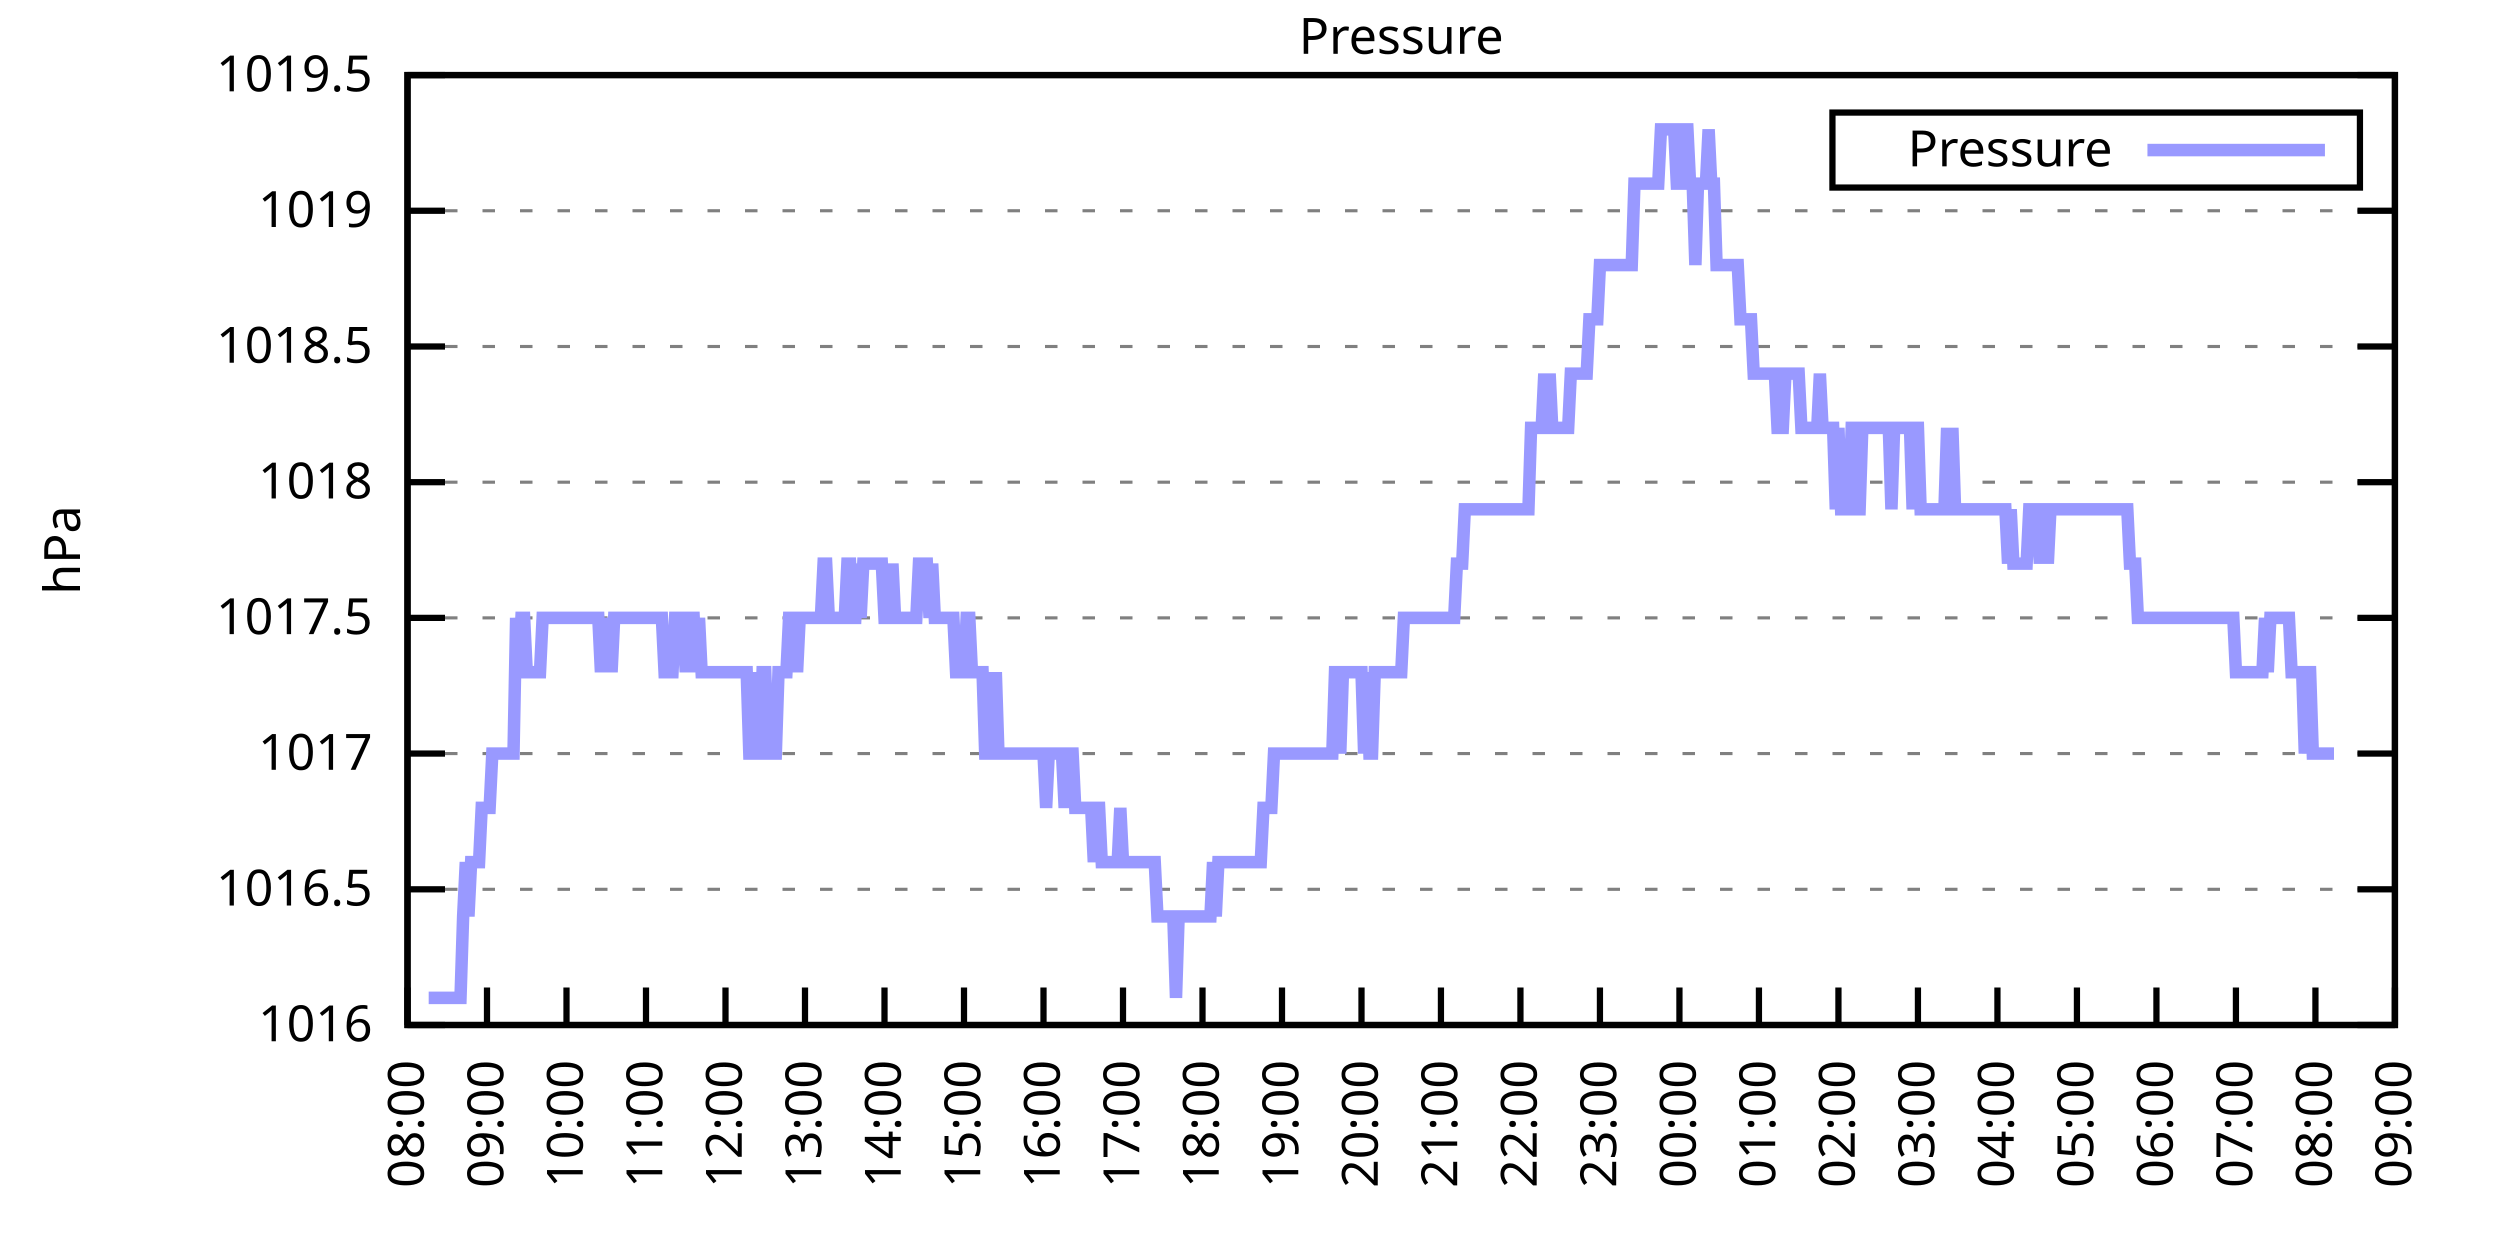
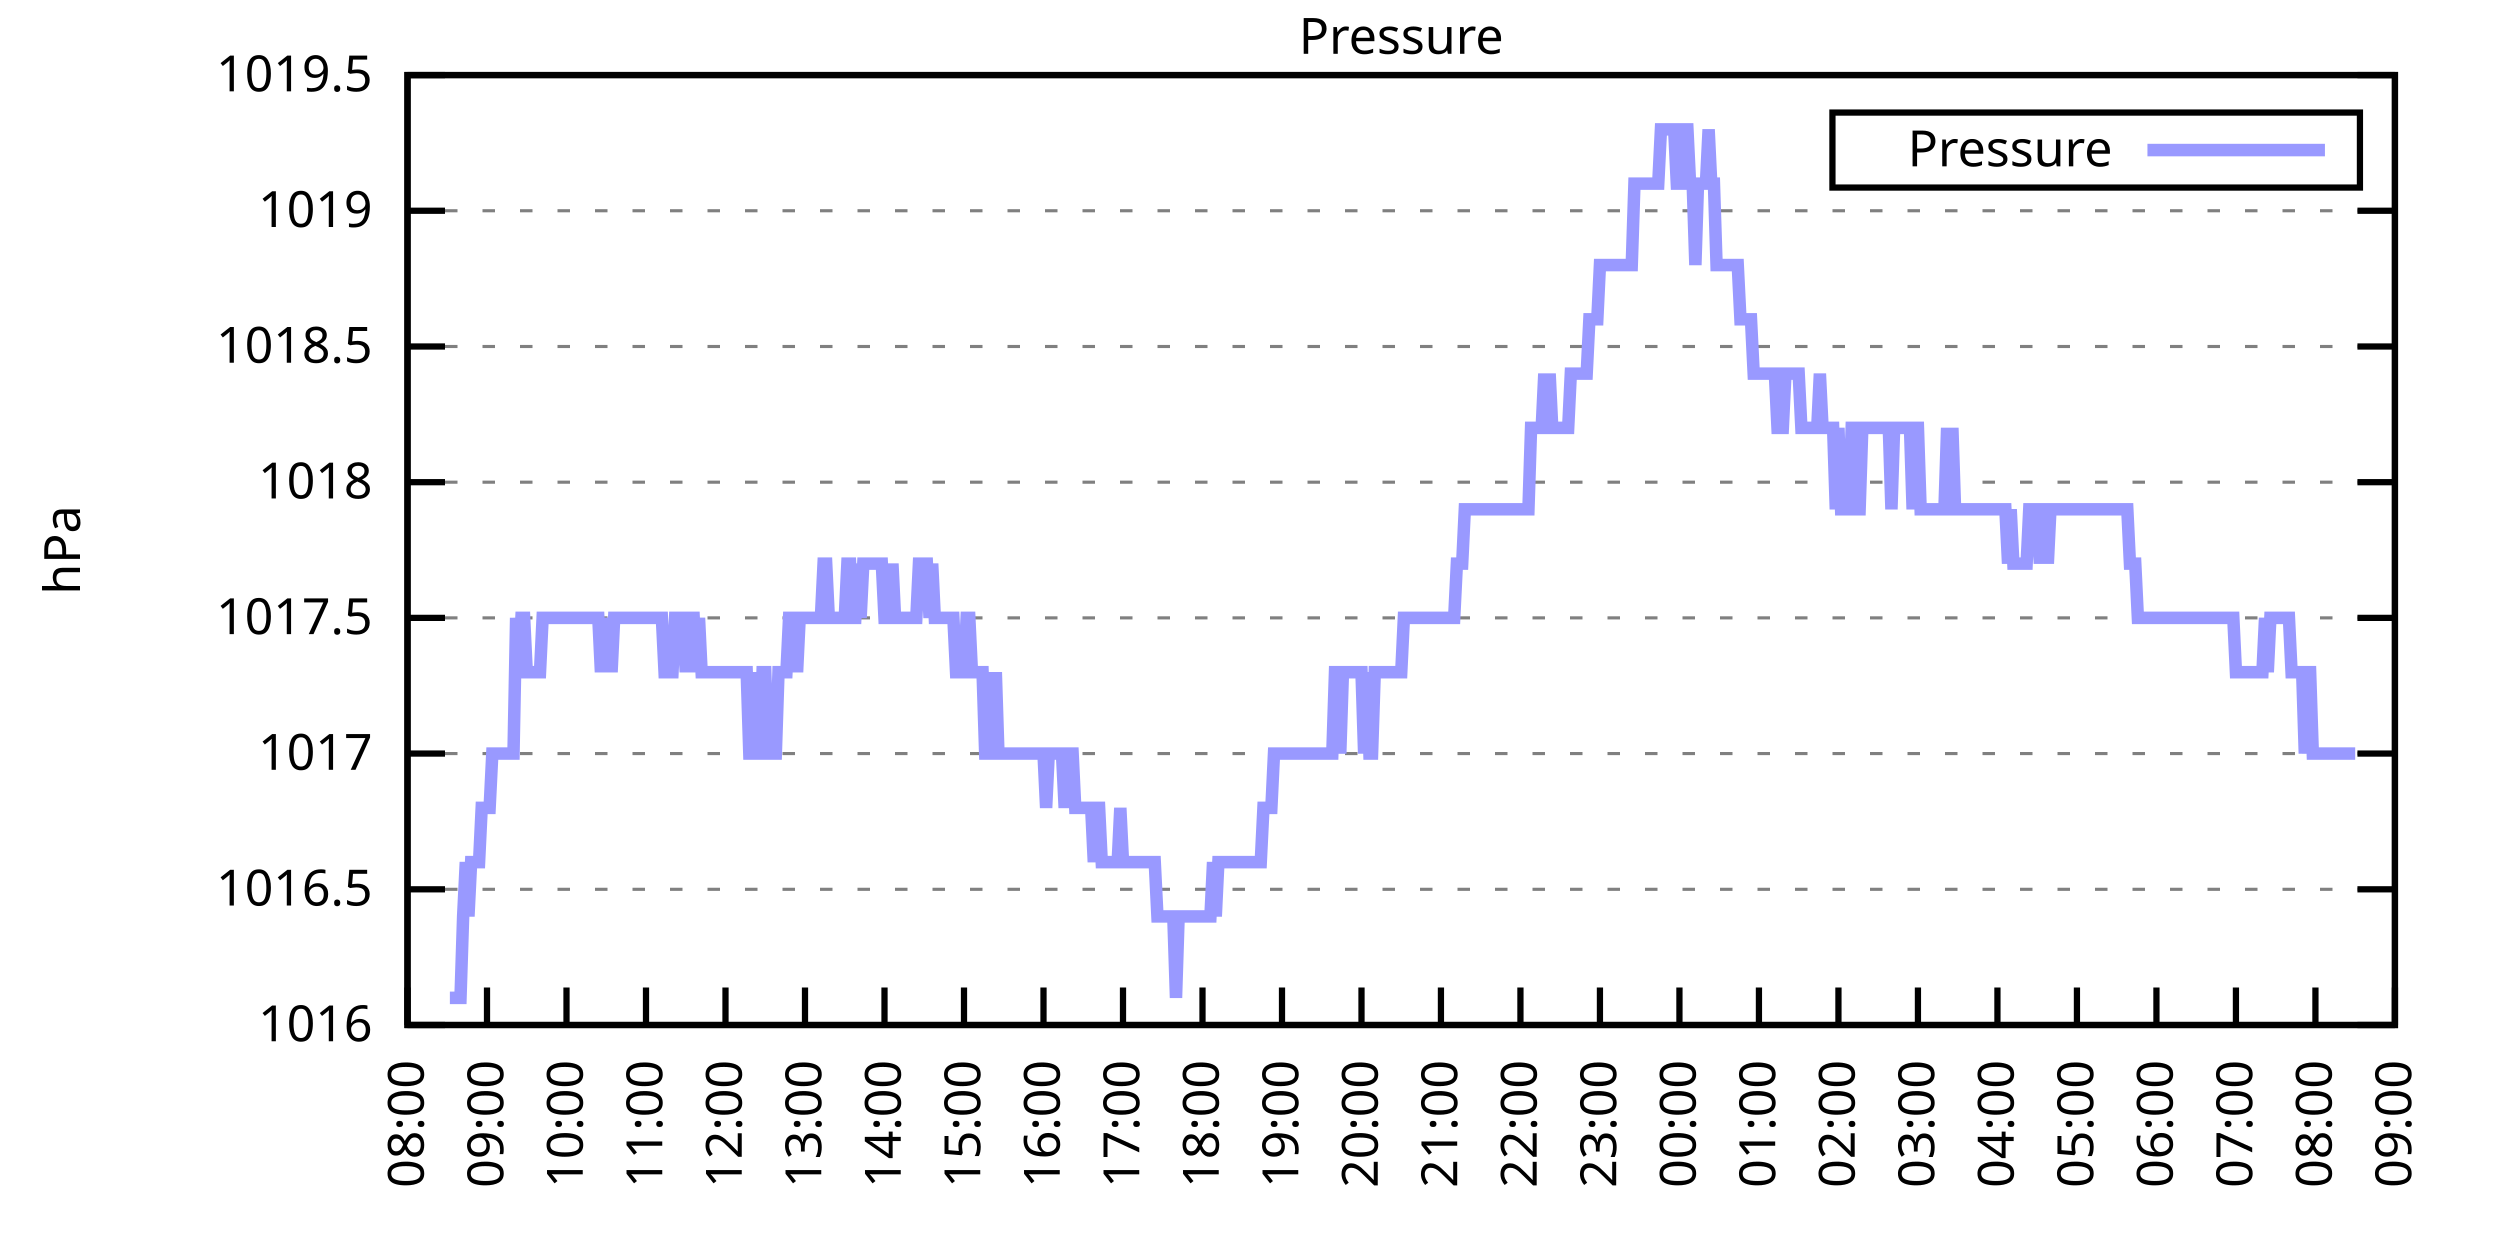
<svg xmlns="http://www.w3.org/2000/svg" xmlns:xlink="http://www.w3.org/1999/xlink" width="400" height="200" viewBox="0 0 400 200">
  <g id="gnuplot_canvas">
    <rect x="0" y="0" width="400" height="200" fill="none" />
    <defs>
      <circle id="gpDot" r="0.5" stroke-width="0.5" stroke="currentColor" />
      <path id="gpPt0" stroke-width="0.333" stroke="currentColor" d="M-1,0 h2 M0,-1 v2" />
      <path id="gpPt1" stroke-width="0.333" stroke="currentColor" d="M-1,-1 L1,1 M1,-1 L-1,1" />
      <path id="gpPt2" stroke-width="0.333" stroke="currentColor" d="M-1,0 L1,0 M0,-1 L0,1 M-1,-1 L1,1 M-1,1 L1,-1" />
      <rect id="gpPt3" stroke-width="0.333" stroke="currentColor" x="-1" y="-1" width="2" height="2" />
      <rect id="gpPt4" stroke-width="0.333" stroke="currentColor" fill="currentColor" x="-1" y="-1" width="2" height="2" />
      <circle id="gpPt5" stroke-width="0.333" stroke="currentColor" cx="0" cy="0" r="1" />
      <use xlink:href="#gpPt5" id="gpPt6" fill="currentColor" stroke="none" />
      <path id="gpPt7" stroke-width="0.333" stroke="currentColor" d="M0,-1.33 L-1.33,0.67 L1.33,0.67 z" />
      <use xlink:href="#gpPt7" id="gpPt8" fill="currentColor" stroke="none" />
      <use xlink:href="#gpPt7" id="gpPt9" stroke="currentColor" transform="rotate(180)" />
      <use xlink:href="#gpPt9" id="gpPt10" fill="currentColor" stroke="none" />
      <use xlink:href="#gpPt3" id="gpPt11" stroke="currentColor" transform="rotate(45)" />
      <use xlink:href="#gpPt11" id="gpPt12" fill="currentColor" stroke="none" />
      <path id="gpPt13" stroke-width="0.333" stroke="currentColor" d="M0,1.330 L1.265,0.411 L0.782,-1.067 L-0.782,-1.076 L-1.265,0.411 z" />
      <use xlink:href="#gpPt13" id="gpPt14" fill="currentColor" stroke="none" />
      <filter id="textbox" filterUnits="objectBoundingBox" x="0" y="0" height="1" width="1">
        <feFlood flood-color="white" flood-opacity="1" result="bgnd" />
        <feComposite in="SourceGraphic" in2="bgnd" operator="atop" />
      </filter>
      <filter id="greybox" filterUnits="objectBoundingBox" x="0" y="0" height="1" width="1">
        <feFlood flood-color="lightgrey" flood-opacity="1" result="grey" />
        <feComposite in="SourceGraphic" in2="grey" operator="atop" />
      </filter>
    </defs>
    <g fill="none" color="white" stroke="currentColor" stroke-width="1.00" stroke-linecap="butt" stroke-linejoin="miter">
</g>
    <g fill="none" color="black" stroke="currentColor" stroke-width="1.00" stroke-linecap="butt" stroke-linejoin="miter">
      <g stroke="none" shape-rendering="crispEdges">
        <polygon fill="rgb(255, 255, 255)" points="65.20,164.00 383.18,164.00 383.18,12.02 65.20,12.02 " />
      </g>
    </g>
    <g fill="none" color="black" stroke="currentColor" stroke-width="1.00" stroke-linecap="butt" stroke-linejoin="miter">
</g>
    <g fill="none" color="black" stroke="black" stroke-width="0.50" stroke-linecap="butt" stroke-linejoin="miter">
</g>
    <g fill="none" color="gray" stroke="currentColor" stroke-width="0.50" stroke-linecap="butt" stroke-linejoin="miter">
      <path stroke="gray" stroke-dasharray="2,4" class="gridline" d="M65.20,164.00 L383.19,164.00  " />
    </g>
    <g fill="none" color="gray" stroke="gray" stroke-width="1.00" stroke-linecap="butt" stroke-linejoin="miter">
</g>
    <g fill="none" color="black" stroke="currentColor" stroke-width="1.00" stroke-linecap="butt" stroke-linejoin="miter">
      <path stroke="black" d="M65.20,164.00 L71.20,164.00 M383.19,164.00 L377.19,164.00  " />
      <g transform="translate(59.60,166.60)" stroke="none" fill="black" font-family="Sans" font-size="8.00" text-anchor="end">
        <text>
          <tspan font-family="Sans"> 1016</tspan>
        </text>
      </g>
    </g>
    <g fill="none" color="black" stroke="currentColor" stroke-width="1.00" stroke-linecap="butt" stroke-linejoin="miter">
</g>
    <g fill="none" color="black" stroke="black" stroke-width="0.50" stroke-linecap="butt" stroke-linejoin="miter">
</g>
    <g fill="none" color="gray" stroke="currentColor" stroke-width="0.50" stroke-linecap="butt" stroke-linejoin="miter">
      <path stroke="gray" stroke-dasharray="2,4" class="gridline" d="M65.20,142.29 L383.19,142.29  " />
    </g>
    <g fill="none" color="gray" stroke="gray" stroke-width="1.00" stroke-linecap="butt" stroke-linejoin="miter">
</g>
    <g fill="none" color="black" stroke="currentColor" stroke-width="1.00" stroke-linecap="butt" stroke-linejoin="miter">
      <path stroke="black" d="M65.20,142.29 L71.20,142.29 M383.19,142.29 L377.19,142.29  " />
      <g transform="translate(59.60,144.89)" stroke="none" fill="black" font-family="Sans" font-size="8.00" text-anchor="end">
        <text>
          <tspan font-family="Sans"> 1016.5</tspan>
        </text>
      </g>
    </g>
    <g fill="none" color="black" stroke="currentColor" stroke-width="1.00" stroke-linecap="butt" stroke-linejoin="miter">
</g>
    <g fill="none" color="black" stroke="black" stroke-width="0.50" stroke-linecap="butt" stroke-linejoin="miter">
</g>
    <g fill="none" color="gray" stroke="currentColor" stroke-width="0.50" stroke-linecap="butt" stroke-linejoin="miter">
      <path stroke="gray" stroke-dasharray="2,4" class="gridline" d="M65.20,120.57 L383.19,120.57  " />
    </g>
    <g fill="none" color="gray" stroke="gray" stroke-width="1.00" stroke-linecap="butt" stroke-linejoin="miter">
</g>
    <g fill="none" color="black" stroke="currentColor" stroke-width="1.00" stroke-linecap="butt" stroke-linejoin="miter">
      <path stroke="black" d="M65.20,120.57 L71.20,120.57 M383.19,120.57 L377.19,120.57  " />
      <g transform="translate(59.60,123.17)" stroke="none" fill="black" font-family="Sans" font-size="8.00" text-anchor="end">
        <text>
          <tspan font-family="Sans"> 1017</tspan>
        </text>
      </g>
    </g>
    <g fill="none" color="black" stroke="currentColor" stroke-width="1.00" stroke-linecap="butt" stroke-linejoin="miter">
</g>
    <g fill="none" color="black" stroke="black" stroke-width="0.50" stroke-linecap="butt" stroke-linejoin="miter">
</g>
    <g fill="none" color="gray" stroke="currentColor" stroke-width="0.50" stroke-linecap="butt" stroke-linejoin="miter">
      <path stroke="gray" stroke-dasharray="2,4" class="gridline" d="M65.20,98.86 L383.19,98.86  " />
    </g>
    <g fill="none" color="gray" stroke="gray" stroke-width="1.00" stroke-linecap="butt" stroke-linejoin="miter">
</g>
    <g fill="none" color="black" stroke="currentColor" stroke-width="1.00" stroke-linecap="butt" stroke-linejoin="miter">
      <path stroke="black" d="M65.20,98.86 L71.20,98.86 M383.19,98.86 L377.19,98.86  " />
      <g transform="translate(59.60,101.46)" stroke="none" fill="black" font-family="Sans" font-size="8.00" text-anchor="end">
        <text>
          <tspan font-family="Sans"> 1017.5</tspan>
        </text>
      </g>
    </g>
    <g fill="none" color="black" stroke="currentColor" stroke-width="1.00" stroke-linecap="butt" stroke-linejoin="miter">
</g>
    <g fill="none" color="black" stroke="black" stroke-width="0.50" stroke-linecap="butt" stroke-linejoin="miter">
</g>
    <g fill="none" color="gray" stroke="currentColor" stroke-width="0.50" stroke-linecap="butt" stroke-linejoin="miter">
      <path stroke="gray" stroke-dasharray="2,4" class="gridline" d="M65.20,77.15 L383.19,77.15  " />
    </g>
    <g fill="none" color="gray" stroke="gray" stroke-width="1.00" stroke-linecap="butt" stroke-linejoin="miter">
</g>
    <g fill="none" color="black" stroke="currentColor" stroke-width="1.00" stroke-linecap="butt" stroke-linejoin="miter">
      <path stroke="black" d="M65.20,77.15 L71.20,77.15 M383.19,77.15 L377.19,77.15  " />
      <g transform="translate(59.60,79.75)" stroke="none" fill="black" font-family="Sans" font-size="8.00" text-anchor="end">
        <text>
          <tspan font-family="Sans"> 1018</tspan>
        </text>
      </g>
    </g>
    <g fill="none" color="black" stroke="currentColor" stroke-width="1.00" stroke-linecap="butt" stroke-linejoin="miter">
</g>
    <g fill="none" color="black" stroke="black" stroke-width="0.50" stroke-linecap="butt" stroke-linejoin="miter">
</g>
    <g fill="none" color="gray" stroke="currentColor" stroke-width="0.50" stroke-linecap="butt" stroke-linejoin="miter">
      <path stroke="gray" stroke-dasharray="2,4" class="gridline" d="M65.20,55.44 L383.19,55.44  " />
    </g>
    <g fill="none" color="gray" stroke="gray" stroke-width="1.00" stroke-linecap="butt" stroke-linejoin="miter">
</g>
    <g fill="none" color="black" stroke="currentColor" stroke-width="1.00" stroke-linecap="butt" stroke-linejoin="miter">
      <path stroke="black" d="M65.20,55.44 L71.20,55.44 M383.19,55.44 L377.19,55.44  " />
      <g transform="translate(59.60,58.04)" stroke="none" fill="black" font-family="Sans" font-size="8.00" text-anchor="end">
        <text>
          <tspan font-family="Sans"> 1018.5</tspan>
        </text>
      </g>
    </g>
    <g fill="none" color="black" stroke="currentColor" stroke-width="1.00" stroke-linecap="butt" stroke-linejoin="miter">
</g>
    <g fill="none" color="black" stroke="black" stroke-width="0.50" stroke-linecap="butt" stroke-linejoin="miter">
</g>
    <g fill="none" color="gray" stroke="currentColor" stroke-width="0.50" stroke-linecap="butt" stroke-linejoin="miter">
      <path stroke="gray" stroke-dasharray="2,4" class="gridline" d="M65.20,33.72 L383.19,33.72  " />
    </g>
    <g fill="none" color="gray" stroke="gray" stroke-width="1.00" stroke-linecap="butt" stroke-linejoin="miter">
</g>
    <g fill="none" color="black" stroke="currentColor" stroke-width="1.00" stroke-linecap="butt" stroke-linejoin="miter">
      <path stroke="black" d="M65.20,33.72 L71.20,33.72 M383.19,33.72 L377.19,33.72  " />
      <g transform="translate(59.60,36.32)" stroke="none" fill="black" font-family="Sans" font-size="8.00" text-anchor="end">
        <text>
          <tspan font-family="Sans"> 1019</tspan>
        </text>
      </g>
    </g>
    <g fill="none" color="black" stroke="currentColor" stroke-width="1.00" stroke-linecap="butt" stroke-linejoin="miter">
</g>
    <g fill="none" color="black" stroke="black" stroke-width="0.50" stroke-linecap="butt" stroke-linejoin="miter">
</g>
    <g fill="none" color="gray" stroke="currentColor" stroke-width="0.50" stroke-linecap="butt" stroke-linejoin="miter">
      <path stroke="gray" stroke-dasharray="2,4" class="gridline" d="M65.20,12.01 L383.19,12.01  " />
    </g>
    <g fill="none" color="gray" stroke="gray" stroke-width="1.00" stroke-linecap="butt" stroke-linejoin="miter">
</g>
    <g fill="none" color="black" stroke="currentColor" stroke-width="1.00" stroke-linecap="butt" stroke-linejoin="miter">
      <path stroke="black" d="M65.20,12.01 L71.20,12.01 M383.19,12.01 L377.19,12.01  " />
      <g transform="translate(59.60,14.61)" stroke="none" fill="black" font-family="Sans" font-size="8.00" text-anchor="end">
        <text>
          <tspan font-family="Sans"> 1019.5</tspan>
        </text>
      </g>
    </g>
    <g fill="none" color="black" stroke="currentColor" stroke-width="1.00" stroke-linecap="butt" stroke-linejoin="miter">
      <path stroke="black" d="M65.20,164.00 L65.20,158.00  " />
      <g transform="translate(67.80,169.60) rotate(270.00)" stroke="none" fill="black" font-family="Sans" font-size="8.00" text-anchor="end">
        <text>
          <tspan font-family="Sans">08:00</tspan>
        </text>
      </g>
    </g>
    <g fill="none" color="black" stroke="currentColor" stroke-width="1.00" stroke-linecap="butt" stroke-linejoin="miter">
      <path stroke="black" d="M77.92,164.00 L77.92,158.00  " />
      <g transform="translate(80.52,169.60) rotate(270.00)" stroke="none" fill="black" font-family="Sans" font-size="8.00" text-anchor="end">
        <text>
          <tspan font-family="Sans">09:00</tspan>
        </text>
      </g>
    </g>
    <g fill="none" color="black" stroke="currentColor" stroke-width="1.00" stroke-linecap="butt" stroke-linejoin="miter">
      <path stroke="black" d="M90.64,164.00 L90.64,158.00  " />
      <g transform="translate(93.24,169.60) rotate(270.00)" stroke="none" fill="black" font-family="Sans" font-size="8.00" text-anchor="end">
        <text>
          <tspan font-family="Sans">10:00</tspan>
        </text>
      </g>
    </g>
    <g fill="none" color="black" stroke="currentColor" stroke-width="1.00" stroke-linecap="butt" stroke-linejoin="miter">
      <path stroke="black" d="M103.36,164.00 L103.36,158.00  " />
      <g transform="translate(105.96,169.60) rotate(270.00)" stroke="none" fill="black" font-family="Sans" font-size="8.00" text-anchor="end">
        <text>
          <tspan font-family="Sans">11:00</tspan>
        </text>
      </g>
    </g>
    <g fill="none" color="black" stroke="currentColor" stroke-width="1.00" stroke-linecap="butt" stroke-linejoin="miter">
      <path stroke="black" d="M116.08,164.00 L116.08,158.00  " />
      <g transform="translate(118.68,169.60) rotate(270.00)" stroke="none" fill="black" font-family="Sans" font-size="8.00" text-anchor="end">
        <text>
          <tspan font-family="Sans">12:00</tspan>
        </text>
      </g>
    </g>
    <g fill="none" color="black" stroke="currentColor" stroke-width="1.00" stroke-linecap="butt" stroke-linejoin="miter">
      <path stroke="black" d="M128.80,164.00 L128.80,158.00  " />
      <g transform="translate(131.40,169.60) rotate(270.00)" stroke="none" fill="black" font-family="Sans" font-size="8.00" text-anchor="end">
        <text>
          <tspan font-family="Sans">13:00</tspan>
        </text>
      </g>
    </g>
    <g fill="none" color="black" stroke="currentColor" stroke-width="1.00" stroke-linecap="butt" stroke-linejoin="miter">
      <path stroke="black" d="M141.52,164.00 L141.52,158.00  " />
      <g transform="translate(144.12,169.60) rotate(270.00)" stroke="none" fill="black" font-family="Sans" font-size="8.00" text-anchor="end">
        <text>
          <tspan font-family="Sans">14:00</tspan>
        </text>
      </g>
    </g>
    <g fill="none" color="black" stroke="currentColor" stroke-width="1.00" stroke-linecap="butt" stroke-linejoin="miter">
      <path stroke="black" d="M154.24,164.00 L154.24,158.00  " />
      <g transform="translate(156.84,169.60) rotate(270.00)" stroke="none" fill="black" font-family="Sans" font-size="8.00" text-anchor="end">
        <text>
          <tspan font-family="Sans">15:00</tspan>
        </text>
      </g>
    </g>
    <g fill="none" color="black" stroke="currentColor" stroke-width="1.00" stroke-linecap="butt" stroke-linejoin="miter">
      <path stroke="black" d="M166.96,164.00 L166.96,158.00  " />
      <g transform="translate(169.56,169.60) rotate(270.00)" stroke="none" fill="black" font-family="Sans" font-size="8.00" text-anchor="end">
        <text>
          <tspan font-family="Sans">16:00</tspan>
        </text>
      </g>
    </g>
    <g fill="none" color="black" stroke="currentColor" stroke-width="1.00" stroke-linecap="butt" stroke-linejoin="miter">
      <path stroke="black" d="M179.68,164.00 L179.68,158.00  " />
      <g transform="translate(182.28,169.60) rotate(270.00)" stroke="none" fill="black" font-family="Sans" font-size="8.00" text-anchor="end">
        <text>
          <tspan font-family="Sans">17:00</tspan>
        </text>
      </g>
    </g>
    <g fill="none" color="black" stroke="currentColor" stroke-width="1.00" stroke-linecap="butt" stroke-linejoin="miter">
      <path stroke="black" d="M192.40,164.00 L192.40,158.00  " />
      <g transform="translate(195.00,169.60) rotate(270.00)" stroke="none" fill="black" font-family="Sans" font-size="8.00" text-anchor="end">
        <text>
          <tspan font-family="Sans">18:00</tspan>
        </text>
      </g>
    </g>
    <g fill="none" color="black" stroke="currentColor" stroke-width="1.00" stroke-linecap="butt" stroke-linejoin="miter">
      <path stroke="black" d="M205.12,164.00 L205.12,158.00  " />
      <g transform="translate(207.72,169.60) rotate(270.00)" stroke="none" fill="black" font-family="Sans" font-size="8.00" text-anchor="end">
        <text>
          <tspan font-family="Sans">19:00</tspan>
        </text>
      </g>
    </g>
    <g fill="none" color="black" stroke="currentColor" stroke-width="1.00" stroke-linecap="butt" stroke-linejoin="miter">
      <path stroke="black" d="M217.84,164.00 L217.84,158.00  " />
      <g transform="translate(220.44,169.60) rotate(270.00)" stroke="none" fill="black" font-family="Sans" font-size="8.00" text-anchor="end">
        <text>
          <tspan font-family="Sans">20:00</tspan>
        </text>
      </g>
    </g>
    <g fill="none" color="black" stroke="currentColor" stroke-width="1.00" stroke-linecap="butt" stroke-linejoin="miter">
      <path stroke="black" d="M230.55,164.00 L230.55,158.00  " />
      <g transform="translate(233.15,169.60) rotate(270.00)" stroke="none" fill="black" font-family="Sans" font-size="8.00" text-anchor="end">
        <text>
          <tspan font-family="Sans">21:00</tspan>
        </text>
      </g>
    </g>
    <g fill="none" color="black" stroke="currentColor" stroke-width="1.00" stroke-linecap="butt" stroke-linejoin="miter">
      <path stroke="black" d="M243.27,164.00 L243.27,158.00  " />
      <g transform="translate(245.87,169.60) rotate(270.00)" stroke="none" fill="black" font-family="Sans" font-size="8.00" text-anchor="end">
        <text>
          <tspan font-family="Sans">22:00</tspan>
        </text>
      </g>
    </g>
    <g fill="none" color="black" stroke="currentColor" stroke-width="1.00" stroke-linecap="butt" stroke-linejoin="miter">
      <path stroke="black" d="M255.99,164.00 L255.99,158.00  " />
      <g transform="translate(258.59,169.60) rotate(270.00)" stroke="none" fill="black" font-family="Sans" font-size="8.00" text-anchor="end">
        <text>
          <tspan font-family="Sans">23:00</tspan>
        </text>
      </g>
    </g>
    <g fill="none" color="black" stroke="currentColor" stroke-width="1.00" stroke-linecap="butt" stroke-linejoin="miter">
      <path stroke="black" d="M268.71,164.00 L268.71,158.00  " />
      <g transform="translate(271.31,169.60) rotate(270.00)" stroke="none" fill="black" font-family="Sans" font-size="8.00" text-anchor="end">
        <text>
          <tspan font-family="Sans">00:00</tspan>
        </text>
      </g>
    </g>
    <g fill="none" color="black" stroke="currentColor" stroke-width="1.00" stroke-linecap="butt" stroke-linejoin="miter">
      <path stroke="black" d="M281.43,164.00 L281.43,158.00  " />
      <g transform="translate(284.03,169.60) rotate(270.00)" stroke="none" fill="black" font-family="Sans" font-size="8.00" text-anchor="end">
        <text>
          <tspan font-family="Sans">01:00</tspan>
        </text>
      </g>
    </g>
    <g fill="none" color="black" stroke="currentColor" stroke-width="1.00" stroke-linecap="butt" stroke-linejoin="miter">
      <path stroke="black" d="M294.15,164.00 L294.15,158.00  " />
      <g transform="translate(296.75,169.60) rotate(270.00)" stroke="none" fill="black" font-family="Sans" font-size="8.00" text-anchor="end">
        <text>
          <tspan font-family="Sans">02:00</tspan>
        </text>
      </g>
    </g>
    <g fill="none" color="black" stroke="currentColor" stroke-width="1.00" stroke-linecap="butt" stroke-linejoin="miter">
      <path stroke="black" d="M306.87,164.00 L306.87,158.00  " />
      <g transform="translate(309.47,169.60) rotate(270.00)" stroke="none" fill="black" font-family="Sans" font-size="8.00" text-anchor="end">
        <text>
          <tspan font-family="Sans">03:00</tspan>
        </text>
      </g>
    </g>
    <g fill="none" color="black" stroke="currentColor" stroke-width="1.00" stroke-linecap="butt" stroke-linejoin="miter">
      <path stroke="black" d="M319.59,164.00 L319.59,158.00  " />
      <g transform="translate(322.19,169.60) rotate(270.00)" stroke="none" fill="black" font-family="Sans" font-size="8.00" text-anchor="end">
        <text>
          <tspan font-family="Sans">04:00</tspan>
        </text>
      </g>
    </g>
    <g fill="none" color="black" stroke="currentColor" stroke-width="1.00" stroke-linecap="butt" stroke-linejoin="miter">
      <path stroke="black" d="M332.31,164.00 L332.31,158.00  " />
      <g transform="translate(334.91,169.60) rotate(270.00)" stroke="none" fill="black" font-family="Sans" font-size="8.00" text-anchor="end">
        <text>
          <tspan font-family="Sans">05:00</tspan>
        </text>
      </g>
    </g>
    <g fill="none" color="black" stroke="currentColor" stroke-width="1.00" stroke-linecap="butt" stroke-linejoin="miter">
      <path stroke="black" d="M345.03,164.00 L345.03,158.00  " />
      <g transform="translate(347.63,169.60) rotate(270.00)" stroke="none" fill="black" font-family="Sans" font-size="8.00" text-anchor="end">
        <text>
          <tspan font-family="Sans">06:00</tspan>
        </text>
      </g>
    </g>
    <g fill="none" color="black" stroke="currentColor" stroke-width="1.00" stroke-linecap="butt" stroke-linejoin="miter">
      <path stroke="black" d="M357.75,164.00 L357.75,158.00  " />
      <g transform="translate(360.35,169.60) rotate(270.00)" stroke="none" fill="black" font-family="Sans" font-size="8.00" text-anchor="end">
        <text>
          <tspan font-family="Sans">07:00</tspan>
        </text>
      </g>
    </g>
    <g fill="none" color="black" stroke="currentColor" stroke-width="1.00" stroke-linecap="butt" stroke-linejoin="miter">
      <path stroke="black" d="M370.47,164.00 L370.47,158.00  " />
      <g transform="translate(373.07,169.60) rotate(270.00)" stroke="none" fill="black" font-family="Sans" font-size="8.00" text-anchor="end">
        <text>
          <tspan font-family="Sans">08:00</tspan>
        </text>
      </g>
    </g>
    <g fill="none" color="black" stroke="currentColor" stroke-width="1.00" stroke-linecap="butt" stroke-linejoin="miter">
      <path stroke="black" d="M383.19,164.00 L383.19,158.00  " />
      <g transform="translate(385.79,169.60) rotate(270.00)" stroke="none" fill="black" font-family="Sans" font-size="8.00" text-anchor="end">
        <text>
          <tspan font-family="Sans">09:00</tspan>
        </text>
      </g>
    </g>
    <g fill="none" color="black" stroke="currentColor" stroke-width="1.00" stroke-linecap="butt" stroke-linejoin="miter">
</g>
    <g fill="none" color="black" stroke="currentColor" stroke-width="1.00" stroke-linecap="butt" stroke-linejoin="miter">
      <path stroke="black" d="M65.20,12.01 L65.20,164.00 L383.19,164.00 L383.19,12.01 L65.20,12.01 Z  " />
    </g>
    <g fill="none" color="black" stroke="currentColor" stroke-width="1.00" stroke-linecap="butt" stroke-linejoin="miter">
</g>
    <g fill="none" color="black" stroke="currentColor" stroke-width="1.00" stroke-linecap="butt" stroke-linejoin="miter">
      <path stroke="black" d="M293.19,30.01 L293.19,18.01 L377.59,18.01 L377.59,30.01 L293.19,30.01 Z  " />
    </g>
    <g id="Pressure_plot_1">
      <g fill="none" color="white" stroke="black" stroke-width="2.00" stroke-linecap="butt" stroke-linejoin="miter">
</g>
      <g fill="none" color="black" stroke="currentColor" stroke-width="2.00" stroke-linecap="butt" stroke-linejoin="miter">
        <g transform="translate(337.99,26.61)" stroke="none" fill="black" font-family="Sans" font-size="8.00" text-anchor="end">
          <text>
            <tspan font-family="Sans">Pressure</tspan>
          </text>
        </g>
      </g>
      <g fill="none" color="black" stroke="currentColor" stroke-width="2.00" stroke-linecap="butt" stroke-linejoin="miter">
-         <path stroke="rgb(153, 153, 255)" d="M343.59,24.01 L371.99,24.01 M68.59,159.66 L69.02,159.66 L69.44,159.66 L69.86,159.66 L70.29,159.66 L70.71,159.66   L71.14,159.66 L71.56,159.66 L71.98,159.66 L72.41,159.66 L72.83,159.66 L73.26,159.66 L73.68,159.66 L74.10,146.63   L74.53,137.94 L74.95,146.63 L75.38,137.94 L75.80,137.94 L76.22,137.94 L76.65,137.94 L77.07,129.26 L77.50,129.26   L77.92,129.26 L78.34,129.26 L78.77,120.57 L79.19,120.57 L79.62,120.57 L80.04,120.57 L80.46,120.57 L80.89,120.57   L81.31,120.57 L81.74,120.57 L82.16,120.57 L82.58,98.86 L83.01,107.55 L83.43,98.86 L83.86,98.86 L84.28,107.55   L84.70,107.55 L85.13,107.55 L85.55,107.55 L85.98,107.55 L86.40,107.55 L86.82,98.86 L87.25,98.86 L87.67,98.86   L88.10,98.86 L88.52,98.86 L88.94,98.86 L89.37,98.86 L89.79,98.86 L90.22,98.86 L90.64,98.86 L91.06,98.86   L91.49,98.86 L91.91,98.86 L92.34,98.86 L92.76,98.86 L93.18,98.86 L93.61,98.86 L94.03,98.86 L94.46,98.86   L94.88,98.86 L95.30,98.86 L95.73,98.86 L96.15,107.55 L96.58,98.86 L97.00,107.55 L97.42,98.86 L97.85,107.55   L98.27,98.86 L98.69,98.86 L99.12,98.86 L99.54,98.86 L99.97,98.86 L100.39,98.86 L100.81,98.86 L101.24,98.86   L101.66,98.86 L102.09,98.86 L102.51,98.86 L102.93,98.86 L103.36,98.86 L103.78,98.86 L104.21,98.86 L104.63,98.86   L105.05,98.86 L105.48,98.86 L105.90,98.86 L106.33,107.55 L106.75,107.55 L107.17,107.55 L107.60,107.55 L108.02,98.86   L108.45,98.86 L108.87,98.86 L109.29,98.86 L109.72,107.55 L110.14,98.86 L110.57,98.86 L110.99,98.86 L111.41,107.55   L111.84,98.86 L112.26,107.55 L112.69,107.55 L113.11,107.55 L113.53,107.55 L113.96,107.55 L114.38,107.55 L114.81,107.55   L115.23,107.55 L115.65,107.55 L116.08,107.55 L116.50,107.55 L116.93,107.55 L117.35,107.55 L117.77,107.55 L118.20,107.55   L118.62,107.55 L119.05,107.55 L119.47,107.55 L119.89,120.57 L120.32,120.57 L120.74,107.55 L121.17,120.57 L121.59,120.57   L122.01,107.55 L122.44,107.55 L122.86,120.57 L123.29,120.57 L123.71,120.57 L124.13,120.57 L124.56,107.55 L124.98,107.55   L125.41,107.55 L125.83,107.55 L126.25,98.86 L126.68,98.86 L127.10,98.86 L127.53,107.55 L127.95,98.86 L128.37,98.86   L128.80,98.86 L129.22,98.86 L129.65,98.86 L130.07,98.86 L130.49,98.86 L130.92,98.86 L131.34,98.86 L131.77,90.18   L132.19,90.18 L132.61,98.86 L133.04,98.86 L133.46,98.86 L133.89,98.86 L134.31,98.86 L134.73,98.86 L135.16,98.86   L135.58,90.18 L136.01,90.18 L136.43,98.86 L136.85,98.86 L137.28,90.18 L137.70,98.86 L138.13,90.18 L138.55,90.18   L138.97,90.18 L139.40,90.18 L139.82,90.18 L140.25,90.18 L140.67,90.18 L141.09,90.18 L141.52,98.86 L141.94,98.86   L142.37,98.86 L142.79,90.18 L143.21,98.86 L143.64,98.86 L144.06,98.86 L144.49,98.86 L144.91,98.86 L145.33,98.86   L145.76,98.86 L146.18,98.86 L146.61,98.86 L147.03,90.18 L147.45,90.18 L147.88,90.18 L148.30,90.18 L148.73,98.86   L149.15,90.18 L149.57,98.86 L150.00,98.86 L150.42,98.86 L150.85,98.86 L151.27,98.86 L151.69,98.86 L152.12,98.86   L152.54,98.86 L152.97,107.55 L153.39,107.55 L153.81,107.55 L154.24,107.55 L154.66,98.86 L155.09,98.86 L155.51,107.55   L155.93,107.55 L156.36,107.55 L156.78,107.55 L157.21,107.55 L157.63,120.57 L158.05,120.57 L158.48,107.55 L158.90,120.57   L159.33,107.55 L159.75,120.57 L160.17,120.57 L160.60,120.57 L161.02,120.57 L161.44,120.57 L161.87,120.57 L162.29,120.57   L162.72,120.57 L163.14,120.57 L163.56,120.57 L163.99,120.57 L164.41,120.57 L164.84,120.57 L165.26,120.57 L165.68,120.57   L166.11,120.57 L166.53,120.57 L166.96,120.57 L167.38,129.26 L167.80,120.57 L168.23,120.57 L168.65,120.57 L169.08,120.57   L169.50,120.57 L169.92,120.57 L170.35,129.26 L170.77,120.57 L171.20,120.57 L171.62,120.57 L172.04,129.26 L172.47,129.26   L172.89,129.26 L173.32,129.26 L173.74,129.26 L174.16,129.26 L174.59,129.26 L175.01,137.94 L175.44,129.26 L175.86,129.26   L176.28,137.94 L176.71,137.94 L177.13,137.94 L177.56,137.94 L177.98,137.94 L178.40,137.94 L178.83,137.94 L179.25,129.26   L179.68,137.94 L180.10,137.94 L180.52,137.94 L180.95,137.94 L181.37,137.94 L181.80,137.94 L182.22,137.94 L182.64,137.94   L183.07,137.94 L183.49,137.94 L183.92,137.94 L184.34,137.94 L184.76,137.94 L185.19,146.63 L185.61,146.63 L186.04,146.63   L186.46,146.63 L186.88,146.63 L187.31,146.63 L187.73,146.63 L188.16,159.66 L188.58,146.63 L189.00,146.63 L189.43,146.63   L189.85,146.63 L190.28,146.63 L190.70,146.63 L191.12,146.63 L191.55,146.63 L191.97,146.63 L192.40,146.63 L192.82,146.63   L193.24,146.63 L193.67,146.63 L194.09,137.94 L194.52,146.63 L194.94,137.94 L195.36,137.94 L195.79,137.94 L196.21,137.94   L196.64,137.94 L197.06,137.94 L197.48,137.94 L197.91,137.94 L198.33,137.94 L198.76,137.94 L199.18,137.94 L199.60,137.94   L200.03,137.94 L200.45,137.94 L200.88,137.94 L201.30,137.94 L201.72,137.94 L202.15,129.26 L202.57,129.26 L203.00,129.26   L203.42,129.26 L203.84,120.57 L204.27,120.57 L204.69,120.57 L205.12,120.57 L205.54,120.57 L205.96,120.57 L206.39,120.57   L206.81,120.57 L207.24,120.57 L207.66,120.57 L208.08,120.57 L208.51,120.57 L208.93,120.57 L209.36,120.57 L209.78,120.57   L210.20,120.57 L210.63,120.57 L211.05,120.57 L211.48,120.57 L211.90,120.57 L212.32,120.57 L212.75,120.57 L213.17,120.57   L213.60,107.55 L214.02,107.55 L214.44,120.57 L214.87,107.55 L215.29,107.55 L215.72,107.55 L216.14,107.55 L216.56,107.55   L216.99,107.55 L217.41,107.55 L217.84,107.55 L218.26,120.57 L218.68,107.55 L219.11,120.57 L219.53,120.57 L219.96,107.55   L220.38,107.55 L220.80,107.55 L221.23,107.55 L221.65,107.55 L222.08,107.55 L222.50,107.55 L222.92,107.55 L223.35,107.55   L223.77,107.55 L224.20,107.55 L224.62,98.86 L225.04,98.86 L225.47,98.86 L225.89,98.86 L226.31,98.86 L226.74,98.86   L227.16,98.86 L227.59,98.86 L228.01,98.86 L228.43,98.86 L228.86,98.86 L229.28,98.86 L229.71,98.86 L230.13,98.86   L230.55,98.86 L230.98,98.86 L231.40,98.86 L231.83,98.86 L232.25,98.86 L232.67,98.86 L233.10,90.18 L233.52,90.18   L233.95,90.18 L234.37,81.49 L234.79,81.49 L235.22,81.49 L235.64,81.49 L236.07,81.49 L236.49,81.49 L236.91,81.49   L237.34,81.49 L237.76,81.49 L238.19,81.49 L238.61,81.49 L239.03,81.49 L239.46,81.49 L239.88,81.49 L240.31,81.49   L240.73,81.49 L241.15,81.49 L241.58,81.49 L242.00,81.49 L242.43,81.49 L242.85,81.49 L243.27,81.49 L243.70,81.49   L244.12,81.49 L244.55,81.49 L244.97,68.46 L245.39,68.46 L245.82,68.46 L246.24,68.46 L246.67,68.46 L247.09,59.78   L247.51,68.46 L247.94,59.78 L248.36,68.46 L248.79,68.46 L249.21,68.46 L249.63,68.46 L250.06,68.46 L250.48,68.46   L250.91,68.46 L251.33,59.78 L251.75,59.78 L252.18,59.78 L252.60,59.78 L253.03,59.78 L253.45,59.78 L253.87,59.78   L254.30,51.09 L254.72,51.09 L255.15,51.09 L255.57,51.09 L255.99,42.41 L256.42,42.41 L256.84,42.41 L257.27,42.41   L257.69,42.41 L258.11,42.41 L258.54,42.41 L258.96,42.41 L259.39,42.41 L259.81,42.41 L260.23,42.41 L260.66,42.41   L261.08,42.41 L261.51,29.38 L261.93,29.38 L262.35,29.38 L262.78,29.38 L263.20,29.38 L263.63,29.38 L264.05,29.38   L264.47,29.38 L264.90,29.38 L265.32,29.38 L265.75,20.70 L266.17,20.70 L266.59,20.70 L267.02,20.70 L267.44,20.70   L267.87,20.70 L268.29,29.38 L268.71,29.38 L269.14,29.38 L269.56,20.70 L269.99,20.70 L270.41,29.38 L270.83,29.38   L271.26,42.41 L271.68,29.38 L272.11,29.38 L272.53,29.38 L272.95,29.38 L273.38,20.70 L273.80,29.38 L274.23,29.38   L274.65,42.41 L275.07,42.41 L275.50,42.41 L275.92,42.41 L276.35,42.41 L276.77,42.41 L277.19,42.41 L277.62,42.41   L278.04,42.41 L278.47,51.09 L278.89,51.09 L279.31,51.09 L279.74,51.09 L280.16,51.09 L280.59,59.78 L281.01,59.78   L281.43,59.78 L281.86,59.78 L282.28,59.78 L282.71,59.78 L283.13,59.78 L283.55,59.78 L283.98,59.78 L284.40,68.46   L284.83,68.46 L285.25,68.46 L285.67,59.78 L286.10,59.78 L286.52,59.78 L286.95,59.78 L287.37,59.78 L287.79,59.78   L288.22,68.46 L288.64,68.46 L289.06,68.46 L289.49,68.46 L289.91,68.46 L290.34,68.46 L290.76,68.46 L291.18,59.78   L291.61,68.46 L292.03,68.46 L292.46,68.46 L292.88,68.46 L293.30,68.46 L293.73,81.49 L294.15,68.46 L294.58,81.49   L295.00,81.49 L295.42,81.49 L295.85,81.49 L296.27,68.46 L296.70,68.46 L297.12,81.49 L297.54,81.49 L297.97,68.46   L298.39,68.46 L298.82,68.46 L299.24,68.46 L299.66,68.46 L300.09,68.46 L300.51,68.46 L300.94,68.46 L301.36,68.46   L301.78,68.46 L302.21,68.46 L302.63,81.49 L303.06,68.46 L303.48,68.46 L303.90,68.46 L304.33,68.46 L304.75,68.46   L305.18,68.46 L305.60,68.46 L306.02,81.49 L306.45,68.46 L306.87,68.46 L307.30,81.49 L307.72,81.49 L308.14,81.49   L308.57,81.49 L308.99,81.49 L309.42,81.49 L309.84,81.49 L310.26,81.49 L310.69,81.49 L311.11,81.49 L311.54,68.46   L311.96,81.49 L312.38,68.46 L312.81,81.49 L313.23,81.49 L313.66,81.49 L314.08,81.49 L314.50,81.49 L314.93,81.49   L315.35,81.49 L315.78,81.49 L316.20,81.49 L316.62,81.49 L317.05,81.49 L317.47,81.49 L317.90,81.49 L318.32,81.49   L318.74,81.49 L319.17,81.49 L319.59,81.49 L320.02,81.49 L320.44,81.49 L320.86,81.49 L321.29,90.18 L321.71,81.49   L322.14,90.18 L322.56,90.18 L322.98,90.18 L323.41,90.18 L323.83,90.18 L324.26,90.18 L324.68,81.49 L325.10,81.49   L325.53,81.49 L325.95,81.49 L326.38,90.18 L326.80,81.49 L327.22,81.49 L327.65,90.18 L328.07,81.49 L328.50,81.49   L328.92,81.49 L329.34,81.49 L329.77,81.49 L330.19,81.49 L330.62,81.49 L331.04,81.49 L331.46,81.49 L331.89,81.49   L332.31,81.49 L332.74,81.49 L333.16,81.49 L333.58,81.49 L334.01,81.49 L334.43,81.49 L334.86,81.49 L335.28,81.49   L335.70,81.49 L336.13,81.49 L336.55,81.49 L336.98,81.49 L337.40,81.49 L337.82,81.49 L338.25,81.49 L338.67,81.49   L339.10,81.49 L339.52,81.49 L339.94,81.49 L340.37,81.49 L340.79,90.18 L341.22,90.18 L341.64,90.18 L342.06,98.86   L342.49,98.86 L342.91,98.86 L343.34,98.86 L343.76,98.86 L344.18,98.86 L344.61,98.86 L345.03,98.86 L345.46,98.86   L345.88,98.86 L346.30,98.86 L346.73,98.86 L347.15,98.86 L347.58,98.86 L348.00,98.86 L348.42,98.86 L348.85,98.86   L349.27,98.86 L349.70,98.86 L350.12,98.86 L350.54,98.86 L350.97,98.86 L351.39,98.86 L351.81,98.86 L352.24,98.86   L352.66,98.86 L353.09,98.86 L353.51,98.86 L353.93,98.86 L354.36,98.86 L354.78,98.86 L355.21,98.86 L355.63,98.86   L356.05,98.86 L356.48,98.86 L356.90,98.86 L357.33,98.86 L357.75,107.55 L358.17,107.55 L358.60,107.55 L359.02,107.55   L359.45,107.55 L359.87,107.55 L360.29,107.55 L360.72,107.55 L361.14,107.55 L361.57,107.55 L361.99,107.55 L362.41,98.86   L362.84,107.55 L363.26,98.86 L363.69,98.86 L364.11,98.86 L364.53,98.86 L364.96,98.86 L365.38,98.86 L365.81,98.86   L366.23,98.86 L366.65,107.55 L367.08,107.55 L367.50,107.55 L367.93,107.55 L368.35,107.55 L368.77,120.57 L369.20,107.55   L369.62,107.55 L370.05,120.57 L370.47,120.57 L370.89,120.57 L371.32,120.57 L371.74,120.57 L372.17,120.57 L372.59,120.57   L373.01,120.57 L373.44,120.57  " />
+         <path stroke="rgb(153, 153, 255)" d="M343.59,24.01 L371.99,24.01 M71.98,159.66 L72.41,159.66 L72.83,159.66 L73.26,159.66 L73.68,159.66 L74.10,146.63   L74.53,137.94 L74.95,146.63 L75.38,137.94 L75.80,137.94 L76.22,137.94 L76.65,137.94 L77.07,129.26 L77.50,129.26   L77.92,129.26 L78.34,129.26 L78.77,120.57 L79.19,120.57 L79.62,120.57 L80.04,120.57 L80.46,120.57 L80.89,120.57   L81.31,120.57 L81.74,120.57 L82.16,120.57 L82.58,98.86 L83.01,107.55 L83.43,98.86 L83.86,98.86 L84.28,107.55   L84.70,107.55 L85.13,107.55 L85.55,107.55 L85.98,107.55 L86.40,107.55 L86.82,98.86 L87.25,98.86 L87.67,98.86   L88.10,98.86 L88.52,98.86 L88.94,98.86 L89.37,98.86 L89.79,98.86 L90.22,98.86 L90.64,98.86 L91.06,98.86   L91.49,98.86 L91.91,98.86 L92.34,98.86 L92.76,98.86 L93.18,98.86 L93.61,98.86 L94.03,98.86 L94.46,98.86   L94.88,98.86 L95.30,98.86 L95.73,98.86 L96.15,107.55 L96.58,98.86 L97.00,107.55 L97.42,98.86 L97.85,107.55   L98.27,98.86 L98.69,98.86 L99.12,98.86 L99.54,98.86 L99.97,98.86 L100.39,98.86 L100.81,98.86 L101.24,98.86   L101.66,98.86 L102.09,98.86 L102.51,98.86 L102.93,98.86 L103.36,98.86 L103.78,98.86 L104.21,98.86 L104.63,98.86   L105.05,98.86 L105.48,98.86 L105.90,98.86 L106.33,107.55 L106.75,107.55 L107.17,107.55 L107.60,107.55 L108.02,98.86   L108.45,98.86 L108.87,98.86 L109.29,98.86 L109.72,107.55 L110.14,98.86 L110.57,98.86 L110.99,98.86 L111.41,107.55   L111.84,98.86 L112.26,107.55 L112.69,107.55 L113.11,107.55 L113.53,107.55 L113.96,107.55 L114.38,107.55 L114.81,107.55   L115.23,107.55 L115.65,107.55 L116.08,107.55 L116.50,107.55 L116.93,107.55 L117.35,107.55 L117.77,107.55 L118.20,107.55   L118.62,107.55 L119.05,107.55 L119.47,107.55 L119.89,120.57 L120.32,120.57 L120.74,107.55 L121.17,120.57 L121.59,120.57   L122.01,107.55 L122.44,107.55 L122.86,120.57 L123.29,120.57 L123.71,120.57 L124.13,120.57 L124.56,107.55 L124.98,107.55   L125.41,107.55 L125.83,107.55 L126.25,98.86 L126.68,98.86 L127.10,98.86 L127.53,107.55 L127.95,98.86 L128.37,98.86   L128.80,98.86 L129.22,98.86 L129.65,98.86 L130.07,98.86 L130.49,98.86 L130.92,98.86 L131.34,98.86 L131.77,90.18   L132.19,90.18 L132.61,98.86 L133.04,98.86 L133.46,98.86 L133.89,98.86 L134.31,98.86 L134.73,98.86 L135.16,98.86   L135.58,90.18 L136.01,90.18 L136.43,98.86 L136.85,98.86 L137.28,90.18 L137.70,98.86 L138.13,90.18 L138.55,90.18   L138.97,90.18 L139.40,90.18 L139.82,90.18 L140.25,90.18 L140.67,90.18 L141.09,90.18 L141.52,98.86 L141.94,98.86   L142.37,98.86 L142.79,90.18 L143.21,98.86 L143.64,98.86 L144.06,98.86 L144.49,98.86 L144.91,98.86 L145.33,98.86   L145.76,98.86 L146.18,98.86 L146.61,98.86 L147.03,90.18 L147.45,90.18 L147.88,90.18 L148.30,90.18 L148.73,98.86   L149.15,90.18 L149.57,98.86 L150.00,98.86 L150.42,98.86 L150.85,98.86 L151.27,98.86 L151.69,98.86 L152.12,98.86   L152.54,98.86 L152.97,107.55 L153.39,107.55 L153.81,107.55 L154.24,107.55 L154.66,98.86 L155.09,98.86 L155.51,107.55   L155.93,107.55 L156.36,107.55 L156.78,107.55 L157.21,107.55 L157.63,120.57 L158.05,120.57 L158.48,107.55 L158.90,120.57   L159.33,107.55 L159.75,120.57 L160.17,120.57 L160.60,120.57 L161.02,120.57 L161.44,120.57 L161.87,120.57 L162.29,120.57   L162.72,120.57 L163.14,120.57 L163.56,120.57 L163.99,120.57 L164.41,120.57 L164.84,120.57 L165.26,120.57 L165.68,120.57   L166.11,120.57 L166.53,120.57 L166.96,120.57 L167.38,129.26 L167.80,120.57 L168.23,120.57 L168.65,120.57 L169.08,120.57   L169.50,120.57 L169.92,120.57 L170.35,129.26 L170.77,120.57 L171.20,120.57 L171.62,120.57 L172.04,129.26 L172.47,129.26   L172.89,129.26 L173.32,129.26 L173.74,129.26 L174.16,129.26 L174.59,129.26 L175.01,137.94 L175.44,129.26 L175.86,129.26   L176.28,137.94 L176.71,137.94 L177.13,137.94 L177.56,137.94 L177.98,137.94 L178.40,137.94 L178.83,137.94 L179.25,129.26   L179.68,137.94 L180.10,137.94 L180.52,137.94 L180.95,137.94 L181.37,137.94 L181.80,137.94 L182.22,137.94 L182.64,137.94   L183.07,137.94 L183.49,137.94 L183.92,137.94 L184.34,137.94 L184.76,137.94 L185.19,146.63 L185.61,146.63 L186.04,146.63   L186.46,146.63 L186.88,146.63 L187.31,146.63 L187.73,146.63 L188.16,159.66 L188.58,146.63 L189.00,146.63 L189.43,146.63   L189.85,146.63 L190.28,146.63 L190.70,146.63 L191.12,146.63 L191.55,146.63 L191.97,146.63 L192.40,146.63 L192.82,146.63   L193.24,146.63 L193.67,146.63 L194.09,137.94 L194.52,146.63 L194.94,137.94 L195.36,137.94 L195.79,137.94 L196.21,137.94   L196.64,137.94 L197.06,137.94 L197.48,137.94 L197.91,137.94 L198.33,137.94 L198.76,137.94 L199.18,137.94 L199.60,137.94   L200.03,137.94 L200.45,137.94 L200.88,137.94 L201.30,137.94 L201.72,137.94 L202.15,129.26 L202.57,129.26 L203.00,129.26   L203.42,129.26 L203.84,120.57 L204.27,120.57 L204.69,120.57 L205.12,120.57 L205.54,120.57 L205.96,120.57 L206.39,120.57   L206.81,120.57 L207.24,120.57 L207.66,120.57 L208.08,120.57 L208.51,120.57 L208.93,120.57 L209.36,120.57 L209.78,120.57   L210.20,120.57 L210.63,120.57 L211.05,120.57 L211.48,120.57 L211.90,120.57 L212.32,120.57 L212.75,120.57 L213.17,120.57   L213.60,107.55 L214.02,107.55 L214.44,120.57 L214.87,107.55 L215.29,107.55 L215.72,107.55 L216.14,107.55 L216.56,107.55   L216.99,107.55 L217.41,107.55 L217.84,107.55 L218.26,120.57 L218.68,107.55 L219.11,120.57 L219.53,120.57 L219.96,107.55   L220.38,107.55 L220.80,107.55 L221.23,107.55 L221.65,107.55 L222.08,107.55 L222.50,107.55 L222.92,107.55 L223.35,107.55   L223.77,107.55 L224.20,107.55 L224.62,98.86 L225.04,98.86 L225.47,98.86 L225.89,98.86 L226.31,98.86 L226.74,98.86   L227.16,98.86 L227.59,98.86 L228.01,98.86 L228.43,98.86 L228.86,98.86 L229.28,98.86 L229.71,98.86 L230.13,98.86   L230.55,98.86 L230.98,98.86 L231.40,98.86 L231.83,98.86 L232.25,98.86 L232.67,98.86 L233.10,90.18 L233.52,90.18   L233.95,90.18 L234.37,81.49 L234.79,81.49 L235.22,81.49 L235.64,81.49 L236.07,81.49 L236.49,81.49 L236.91,81.49   L237.34,81.49 L237.76,81.49 L238.19,81.49 L238.61,81.49 L239.03,81.49 L239.46,81.49 L239.88,81.49 L240.31,81.49   L240.73,81.49 L241.15,81.49 L241.58,81.49 L242.00,81.49 L242.43,81.49 L242.85,81.49 L243.27,81.49 L243.70,81.49   L244.12,81.49 L244.55,81.49 L244.97,68.46 L245.39,68.46 L245.82,68.46 L246.24,68.46 L246.67,68.46 L247.09,59.78   L247.51,68.46 L247.94,59.78 L248.36,68.46 L248.79,68.46 L249.21,68.46 L249.63,68.46 L250.06,68.46 L250.48,68.46   L250.91,68.46 L251.33,59.78 L251.75,59.78 L252.18,59.78 L252.60,59.78 L253.03,59.78 L253.45,59.78 L253.87,59.78   L254.30,51.09 L254.72,51.09 L255.15,51.09 L255.57,51.09 L255.99,42.41 L256.42,42.41 L256.84,42.41 L257.27,42.41   L257.69,42.41 L258.11,42.41 L258.54,42.41 L258.96,42.41 L259.39,42.41 L259.81,42.41 L260.23,42.41 L260.66,42.41   L261.08,42.41 L261.51,29.38 L261.93,29.38 L262.35,29.38 L262.78,29.38 L263.20,29.38 L263.63,29.38 L264.05,29.38   L264.47,29.38 L264.90,29.38 L265.32,29.38 L265.75,20.70 L266.17,20.70 L266.59,20.70 L267.02,20.70 L267.44,20.70   L267.87,20.70 L268.29,29.38 L268.71,29.38 L269.14,29.38 L269.56,20.70 L269.99,20.70 L270.41,29.38 L270.83,29.38   L271.26,42.41 L271.68,29.38 L272.11,29.38 L272.53,29.38 L272.95,29.38 L273.38,20.70 L273.80,29.38 L274.23,29.38   L274.65,42.41 L275.07,42.41 L275.50,42.41 L275.92,42.41 L276.35,42.41 L276.77,42.41 L277.19,42.41 L277.62,42.41   L278.04,42.41 L278.47,51.09 L278.89,51.09 L279.31,51.09 L279.74,51.09 L280.16,51.09 L280.59,59.78 L281.01,59.78   L281.43,59.78 L281.86,59.78 L282.28,59.78 L282.71,59.78 L283.13,59.78 L283.55,59.78 L283.98,59.78 L284.40,68.46   L284.83,68.46 L285.25,68.46 L285.67,59.78 L286.10,59.78 L286.52,59.78 L286.95,59.78 L287.37,59.78 L287.79,59.78   L288.22,68.46 L288.64,68.46 L289.06,68.46 L289.49,68.46 L289.91,68.46 L290.34,68.46 L290.76,68.46 L291.18,59.78   L291.61,68.46 L292.03,68.46 L292.46,68.46 L292.88,68.46 L293.30,68.46 L293.73,81.49 L294.15,68.46 L294.58,81.49   L295.00,81.49 L295.42,81.49 L295.85,81.49 L296.27,68.46 L296.70,68.46 L297.12,81.49 L297.54,81.49 L297.97,68.46   L298.39,68.46 L298.82,68.46 L299.24,68.46 L299.66,68.46 L300.09,68.46 L300.51,68.46 L300.94,68.46 L301.36,68.46   L301.78,68.46 L302.21,68.46 L302.63,81.49 L303.06,68.46 L303.48,68.46 L303.90,68.46 L304.33,68.46 L304.75,68.46   L305.18,68.46 L305.60,68.46 L306.02,81.49 L306.45,68.46 L306.87,68.46 L307.30,81.49 L307.72,81.49 L308.14,81.49   L308.57,81.49 L308.99,81.49 L309.42,81.49 L309.84,81.49 L310.26,81.49 L310.69,81.49 L311.11,81.49 L311.54,68.46   L311.96,81.49 L312.38,68.46 L312.81,81.49 L313.23,81.49 L313.66,81.49 L314.08,81.49 L314.50,81.49 L314.93,81.49   L315.35,81.49 L315.78,81.49 L316.20,81.49 L316.62,81.49 L317.05,81.49 L317.47,81.49 L317.90,81.49 L318.32,81.49   L318.74,81.49 L319.17,81.49 L319.59,81.49 L320.02,81.49 L320.44,81.49 L320.86,81.49 L321.29,90.18 L321.71,81.49   L322.14,90.18 L322.56,90.18 L322.98,90.18 L323.41,90.18 L323.83,90.18 L324.26,90.18 L324.68,81.49 L325.10,81.49   L325.53,81.49 L325.95,81.49 L326.38,90.18 L326.80,81.49 L327.22,81.49 L327.65,90.18 L328.07,81.49 L328.50,81.49   L328.92,81.49 L329.34,81.49 L329.77,81.49 L330.19,81.49 L330.62,81.49 L331.04,81.49 L331.46,81.49 L331.89,81.49   L332.31,81.49 L332.74,81.49 L333.16,81.49 L333.58,81.49 L334.01,81.49 L334.43,81.49 L334.86,81.49 L335.28,81.49   L335.70,81.49 L336.13,81.49 L336.55,81.49 L336.98,81.49 L337.40,81.49 L337.82,81.49 L338.25,81.49 L338.67,81.49   L339.10,81.49 L339.52,81.49 L339.94,81.49 L340.37,81.49 L340.79,90.18 L341.22,90.18 L341.64,90.18 L342.06,98.86   L342.49,98.86 L342.91,98.86 L343.34,98.86 L343.76,98.86 L344.18,98.86 L344.61,98.86 L345.03,98.86 L345.46,98.86   L345.88,98.86 L346.30,98.86 L346.73,98.86 L347.15,98.86 L347.58,98.86 L348.00,98.86 L348.42,98.86 L348.85,98.86   L349.27,98.86 L349.70,98.86 L350.12,98.86 L350.54,98.86 L350.97,98.86 L351.39,98.86 L351.81,98.86 L352.24,98.86   L352.66,98.86 L353.09,98.86 L353.51,98.86 L353.93,98.86 L354.36,98.86 L354.78,98.86 L355.21,98.86 L355.63,98.86   L356.05,98.86 L356.48,98.86 L356.90,98.86 L357.33,98.86 L357.75,107.55 L358.17,107.55 L358.60,107.55 L359.02,107.55   L359.45,107.55 L359.87,107.55 L360.29,107.55 L360.72,107.55 L361.14,107.55 L361.57,107.55 L361.99,107.55 L362.41,98.86   L362.84,107.55 L363.26,98.86 L363.69,98.86 L364.11,98.86 L364.53,98.86 L364.96,98.86 L365.38,98.86 L365.81,98.86   L366.23,98.86 L366.65,107.55 L367.08,107.55 L367.50,107.55 L367.93,107.55 L368.35,107.55 L368.77,120.57 L369.20,107.55   L369.62,107.55 L370.05,120.57 L370.47,120.57 L370.89,120.57 L371.32,120.57 L371.74,120.57 L372.17,120.57 L372.59,120.57   L373.01,120.57 L373.44,120.57 L373.86,120.57 L374.29,120.57 L374.71,120.57 L375.13,120.57 L375.56,120.57 L375.98,120.57   L376.41,120.57 L376.83,120.57  " />
      </g>
    </g>
    <g fill="none" color="black" stroke="currentColor" stroke-width="2.00" stroke-linecap="butt" stroke-linejoin="miter">
</g>
    <g fill="none" color="black" stroke="black" stroke-width="1.00" stroke-linecap="butt" stroke-linejoin="miter">
</g>
    <g fill="none" color="black" stroke="currentColor" stroke-width="1.00" stroke-linecap="butt" stroke-linejoin="miter">
      <path stroke="black" d="M65.20,12.01 L65.20,164.00 L383.19,164.00 L383.19,12.01 L65.20,12.01 Z  " />
      <g transform="translate(12.80,88.01) rotate(270.00)" stroke="none" fill="black" font-family="Sans" font-size="8.00" text-anchor="middle">
        <text>
          <tspan font-family="Sans">hPa</tspan>
        </text>
      </g>
    </g>
    <g fill="none" color="black" stroke="currentColor" stroke-width="1.00" stroke-linecap="butt" stroke-linejoin="miter">
</g>
    <g fill="none" color="black" stroke="currentColor" stroke-width="1.00" stroke-linecap="butt" stroke-linejoin="miter">
      <g transform="translate(224.19,8.61)" stroke="none" fill="black" font-family="Sans" font-size="8.00" text-anchor="middle">
        <text>
          <tspan font-family="Sans">Pressure</tspan>
        </text>
      </g>
    </g>
    <g fill="none" color="black" stroke="currentColor" stroke-width="1.00" stroke-linecap="butt" stroke-linejoin="miter">
</g>
  </g>
</svg>
